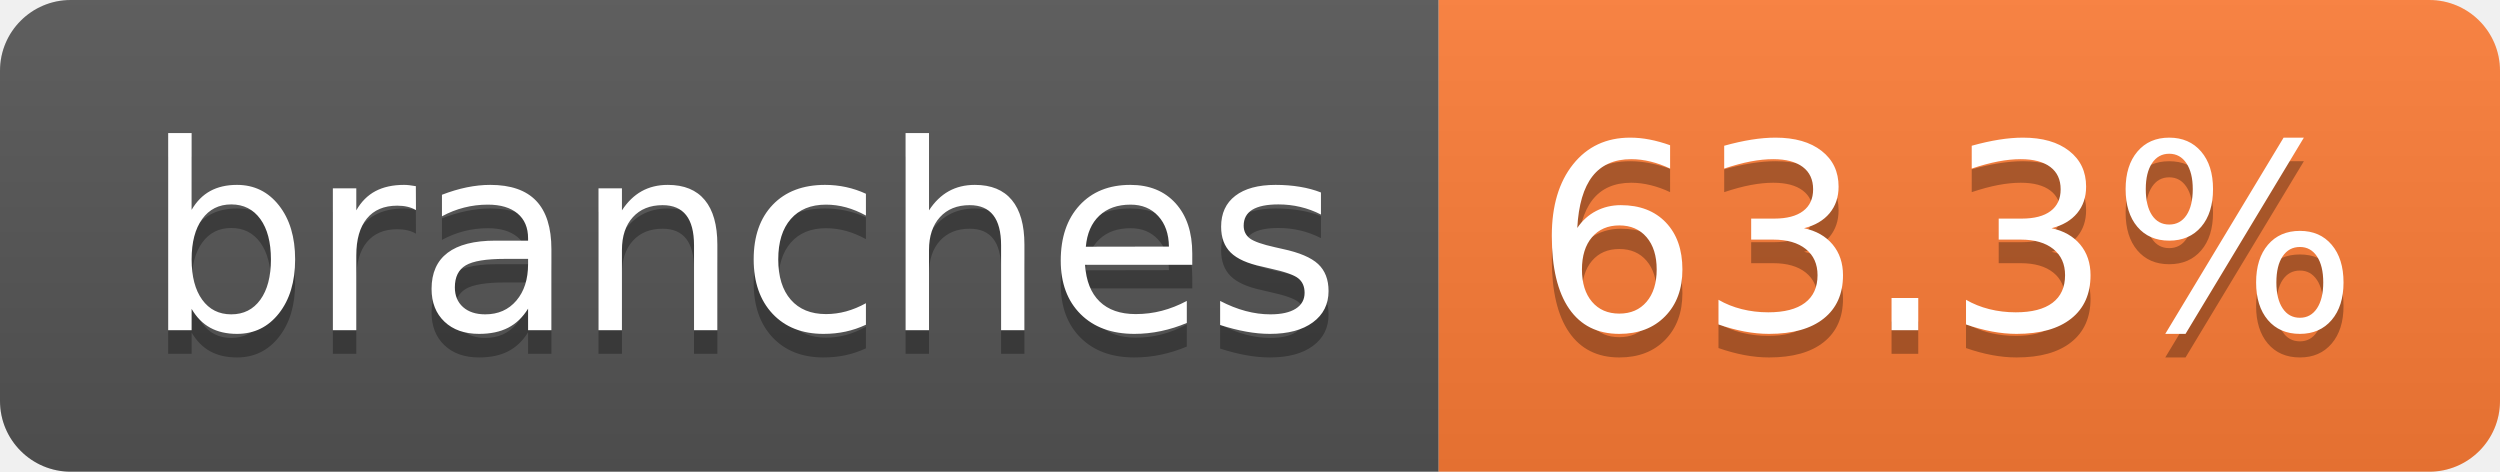
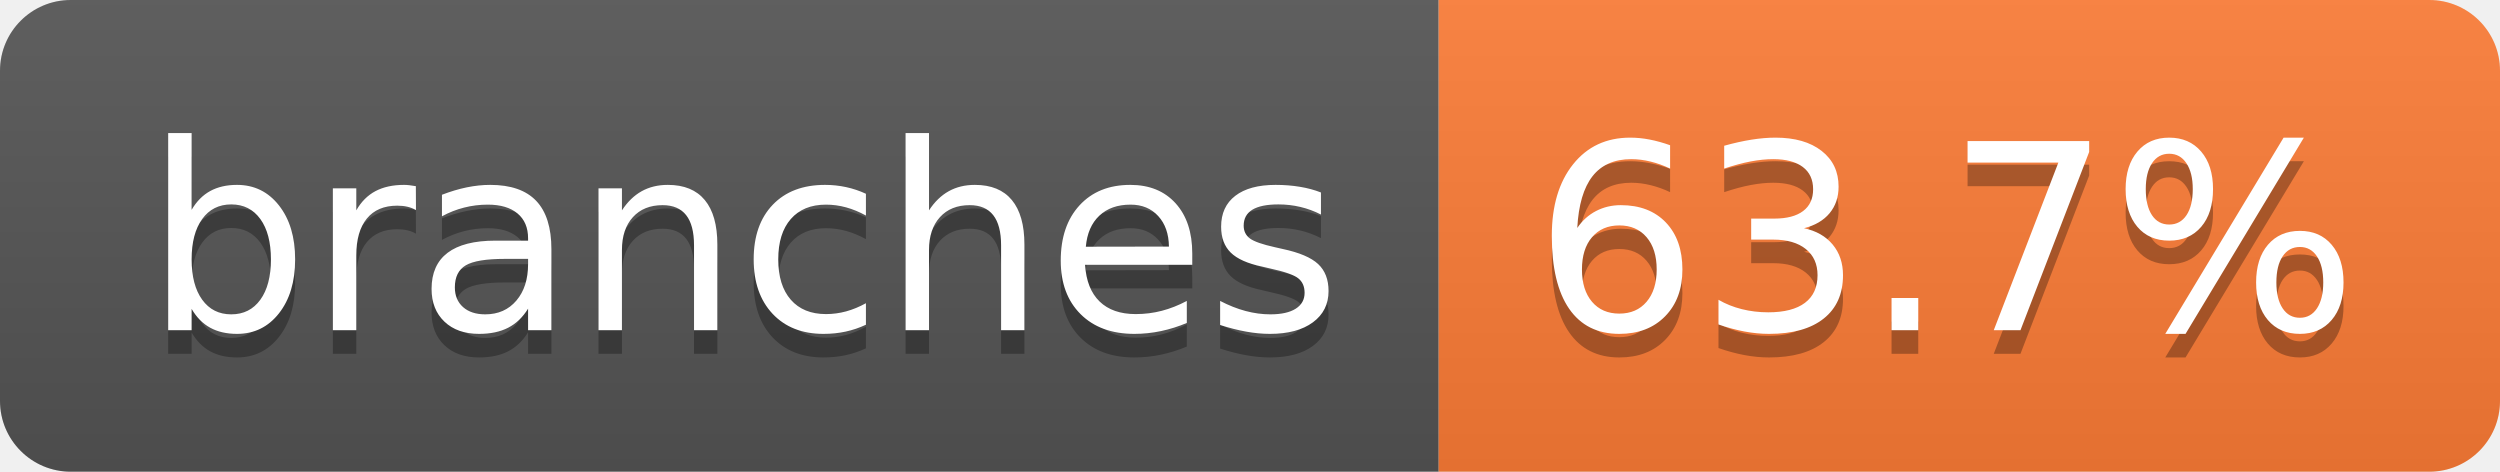
- <svg xmlns="http://www.w3.org/2000/svg" width="106" height="20" role="img" aria-label="branches: 63.3%">
+ <svg xmlns="http://www.w3.org/2000/svg" width="106" height="20" role="img" aria-label="branches: 63.7%">
  <linearGradient id="s" x2="0" y2="100%">
    <stop offset="0" stop-color="#bbb" stop-opacity=".1" />
    <stop offset="1" stop-opacity=".1" />
  </linearGradient>
  <clipPath id="r">
    <rect width="106" height="20" rx="3" fill="#fff" />
  </clipPath>
  <g clip-path="url(#r)">
    <rect width="61" height="20" fill="#555" />
    <rect x="61" width="45" height="20" fill="#fe7d37" />
    <rect width="106" height="20" fill="url(#s)" />
  </g>
  <g fill="#fff" text-anchor="middle" font-family="Verdana,Geneva,DejaVu Sans,sans-serif" text-rendering="geometricPrecision" font-size="110">
    <text aria-hidden="true" x="315" y="150" fill="#010101" fill-opacity=".3" transform="scale(.1)" textLength="507">branches</text>
    <text x="315" y="140" transform="scale(.1)" fill="#fff" textLength="507">branches</text>
-     <text aria-hidden="true" x="825" y="150" fill="#010101" fill-opacity=".3" transform="scale(.1)" textLength="350">63.3%</text>
-     <text x="825" y="140" transform="scale(.1)" fill="#fff" textLength="350">63.3%</text>
+     <text aria-hidden="true" x="825" y="150" fill="#010101" fill-opacity=".3" transform="scale(.1)" textLength="350">63.7%</text>
+     <text x="825" y="140" transform="scale(.1)" fill="#fff" textLength="350">63.7%</text>
  </g>
</svg>
